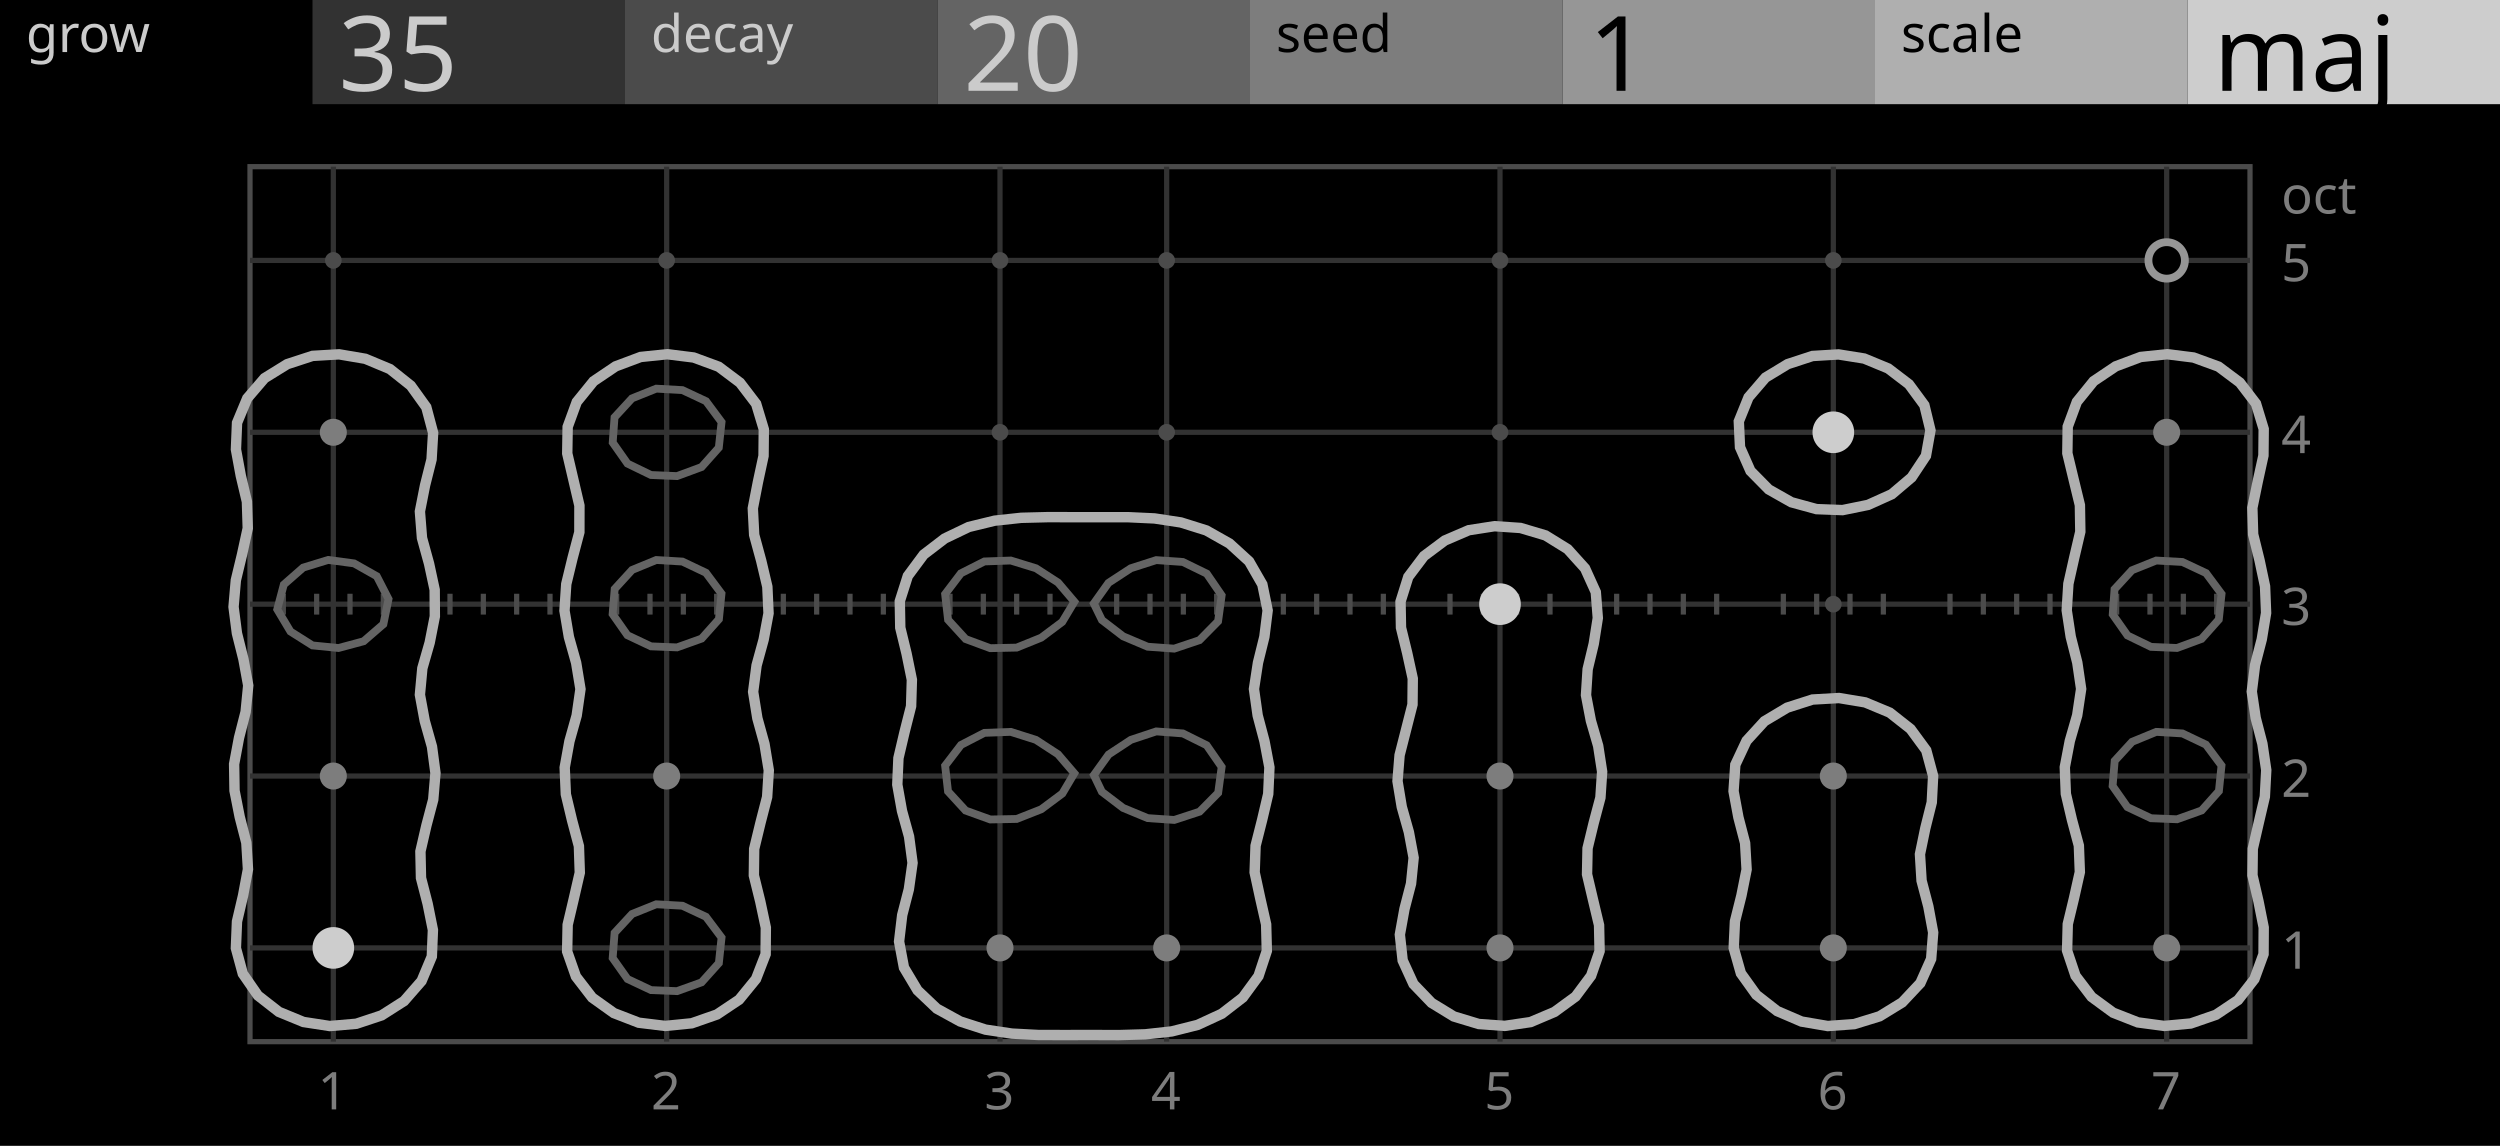
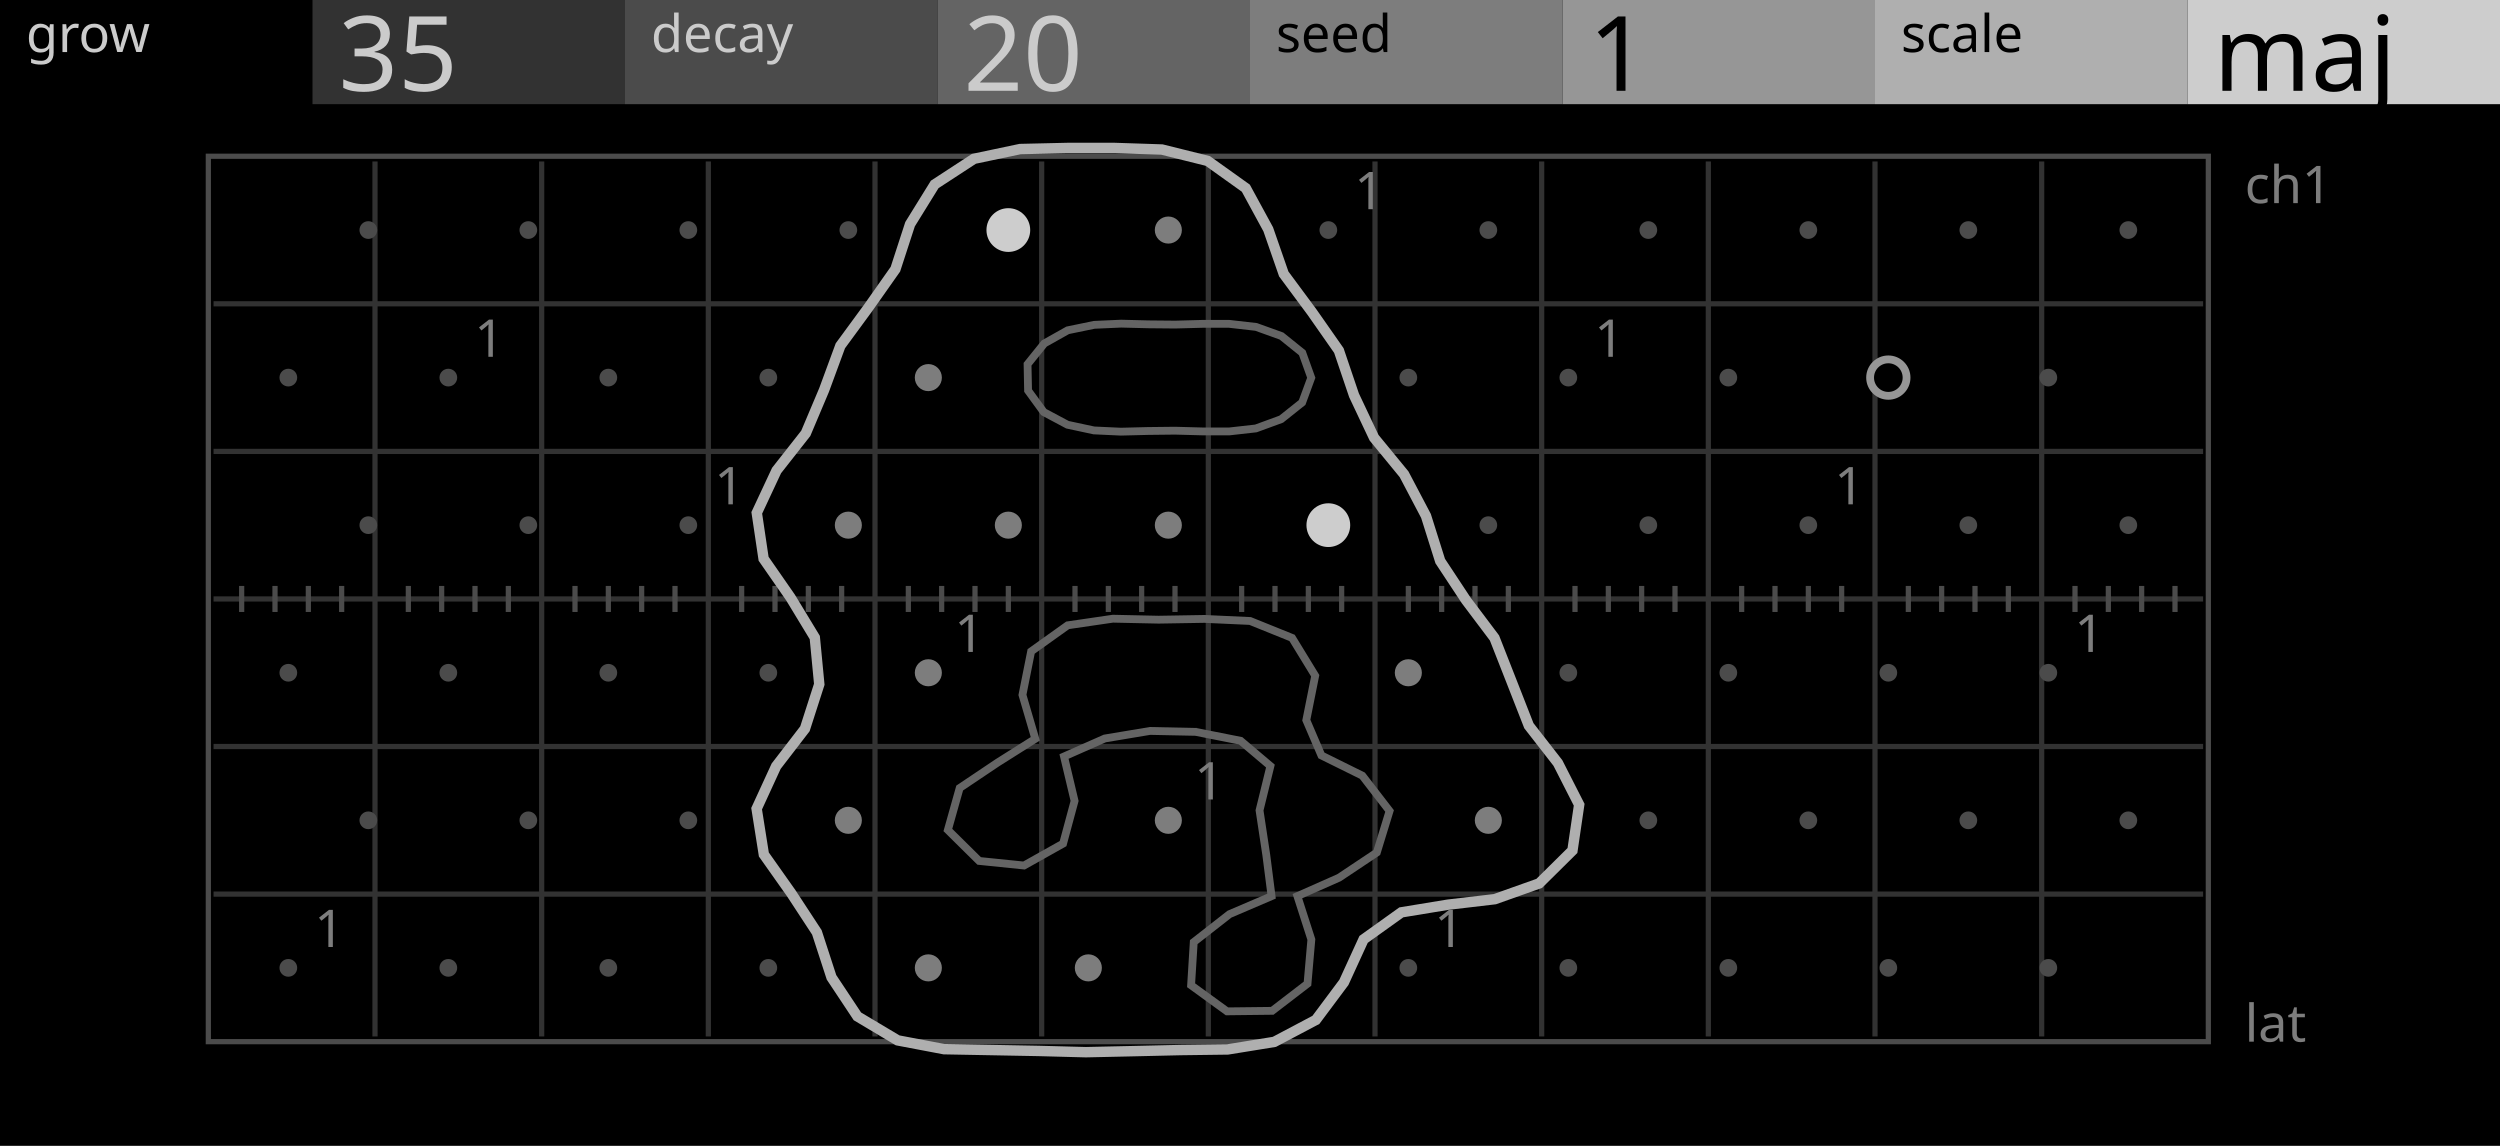
<svg xmlns="http://www.w3.org/2000/svg" width="480" height="220" viewBox="0 0 480 220">
  <g id="preview_canvas">
    <rect x="0" y="0" width="480" height="220" fill="#000000" stroke="none" />
  </g>
  <g id="preview_header">
    <rect x="0" y="0" width="60" height="20" fill="#000000" stroke="none" />
    <rect x="60" y="0" width="60" height="20" fill="#323232" stroke="none" />
    <rect x="120" y="0" width="60" height="20" fill="#4B4B4B" stroke="none" />
    <rect x="180" y="0" width="60" height="20" fill="#646464" stroke="none" />
    <rect x="240" y="0" width="60" height="20" fill="#7D7D7D" stroke="none" />
    <rect x="300" y="0" width="60" height="20" fill="#969696" stroke="none" />
    <rect x="360" y="0" width="60" height="20" fill="#AFAFAF" stroke="none" />
    <rect x="420" y="0" width="60" height="20" fill="#CDCDCD" stroke="none" />
    <text transform="matrix(1 0 0 1 5 10)" fill="#CBCBCB" stroke="none" font-family="UniversNextPro-Light" font-size="10px">grow</text>
    <text transform="matrix(1 0 0 1 65 17.44)" fill="#CBCBCB" stroke="none" font-family="UniversNextPro-Light" font-size="20px">35</text>
    <text transform="matrix(1 0 0 1 125 10)" fill="#CBCBCB" stroke="none" font-family="UniversNextPro-Light" font-size="10px">decay</text>
    <text transform="matrix(1 0 0 1 185 17.44)" fill="#CBCBCB" stroke="none" font-family="UniversNextPro-Light" font-size="20px">20</text>
    <text transform="matrix(1 0 0 1 245 10)" fill="#000000" stroke="none" font-family="UniversNextPro-Light" font-size="10px">seed</text>
    <text transform="matrix(1 0 0 1 305 17.44)" fill="#000000" stroke="none" font-family="UniversNextPro-Light" font-size="20px">1</text>
    <text transform="matrix(1 0 0 1 365 10)" fill="#000000" stroke="none" font-family="UniversNextPro-Light" font-size="10px">scale</text>
    <text transform="matrix(1 0 0 1 425 17.44)" fill="#000000" stroke="none" font-family="UniversNextPro-Light" font-size="20px">maj</text>
  </g>
-   <path d="M 48 32 L 432 32 L 432 200 L 48 200 Z" fill="none" stroke="#4B4B4B" stroke-width="1" />
-   <path d="M 48 182.5 L 432 182.5 L 432 181.5 L 48 181.5 Z" fill="#323232" stroke="none" />
-   <path d="M 48 149.5 L 432 149.5 L 432 148.5 L 48 148.5 Z" fill="#323232" stroke="none" />
-   <path d="M 48 116.5 L 432 116.5 L 432 115.5 L 48 115.5 Z" fill="#323232" stroke="none" />
-   <path d="M 48 83.5 L 432 83.5 L 432 82.5 L 48 82.5 Z" fill="#323232" stroke="none" />
-   <path d="M 48 50.5 L 432 50.5 L 432 49.5 L 48 49.5 Z" fill="#323232" stroke="none" />
-   <path d="M 63.5 32 L 63.5 200 L 64.5 200 L 64.5 32 Z" fill="#323232" stroke="none" />
-   <path d="M 127.5 32 L 127.5 200 L 128.5 200 L 128.5 32 Z" fill="#323232" stroke="none" />
-   <path d="M 191.5 32 L 191.5 200 L 192.5 200 L 192.5 32 Z" fill="#323232" stroke="none" />
-   <path d="M 223.5 32 L 223.5 200 L 224.5 200 L 224.5 32 Z" fill="#323232" stroke="none" />
-   <path d="M 287.5 32 L 287.5 200 L 288.5 200 L 288.5 32 Z" fill="#323232" stroke="none" />
-   <path d="M 351.5 32 L 351.5 200 L 352.5 200 L 352.5 32 Z" fill="#323232" stroke="none" />
-   <path d="M 415.5 32 L 415.5 200 L 416.5 200 L 416.5 32 Z" fill="#323232" stroke="none" />
-   <path d="M 53.9 114 L 53.9 118 L 54.9 118 L 54.9 114 Z" fill="#4B4B4B" stroke="none" />
-   <path d="M 60.3 114 L 60.3 118 L 61.3 118 L 61.3 114 Z" fill="#4B4B4B" stroke="none" />
-   <path d="M 66.7 114 L 66.7 118 L 67.7 118 L 67.7 114 Z" fill="#4B4B4B" stroke="none" />
-   <path d="M 73.1 114 L 73.1 118 L 74.1 118 L 74.1 114 Z" fill="#4B4B4B" stroke="none" />
-   <path d="M 85.9 114 L 85.9 118 L 86.9 118 L 86.9 114 Z" fill="#4B4B4B" stroke="none" />
-   <path d="M 92.3 114 L 92.3 118 L 93.3 118 L 93.3 114 Z" fill="#4B4B4B" stroke="none" />
-   <path d="M 98.7 114 L 98.7 118 L 99.7 118 L 99.7 114 Z" fill="#4B4B4B" stroke="none" />
-   <path d="M 105.1 114 L 105.1 118 L 106.1 118 L 106.1 114 Z" fill="#4B4B4B" stroke="none" />
-   <path d="M 117.9 114 L 117.9 118 L 118.9 118 L 118.9 114 Z" fill="#4B4B4B" stroke="none" />
-   <path d="M 124.3 114 L 124.3 118 L 125.3 118 L 125.3 114 Z" fill="#4B4B4B" stroke="none" />
-   <path d="M 130.7 114 L 130.7 118 L 131.7 118 L 131.7 114 Z" fill="#4B4B4B" stroke="none" />
-   <path d="M 137.1 114 L 137.1 118 L 138.1 118 L 138.1 114 Z" fill="#4B4B4B" stroke="none" />
-   <path d="M 149.9 114 L 149.9 118 L 150.9 118 L 150.9 114 Z" fill="#4B4B4B" stroke="none" />
-   <path d="M 156.3 114 L 156.3 118 L 157.3 118 L 157.3 114 Z" fill="#4B4B4B" stroke="none" />
-   <path d="M 162.7 114 L 162.7 118 L 163.7 118 L 163.7 114 Z" fill="#4B4B4B" stroke="none" />
-   <path d="M 169.1 114 L 169.1 118 L 170.1 118 L 170.1 114 Z" fill="#4B4B4B" stroke="none" />
-   <path d="M 181.9 114 L 181.9 118 L 182.9 118 L 182.9 114 Z" fill="#4B4B4B" stroke="none" />
-   <path d="M 188.3 114 L 188.3 118 L 189.3 118 L 189.3 114 Z" fill="#4B4B4B" stroke="none" />
-   <path d="M 194.7 114 L 194.7 118 L 195.7 118 L 195.7 114 Z" fill="#4B4B4B" stroke="none" />
-   <path d="M 201.1 114 L 201.1 118 L 202.1 118 L 202.1 114 Z" fill="#4B4B4B" stroke="none" />
-   <path d="M 213.9 114 L 213.9 118 L 214.9 118 L 214.9 114 Z" fill="#4B4B4B" stroke="none" />
-   <path d="M 220.3 114 L 220.3 118 L 221.3 118 L 221.3 114 Z" fill="#4B4B4B" stroke="none" />
-   <path d="M 226.7 114 L 226.7 118 L 227.7 118 L 227.7 114 Z" fill="#4B4B4B" stroke="none" />
-   <path d="M 233.1 114 L 233.1 118 L 234.1 118 L 234.1 114 Z" fill="#4B4B4B" stroke="none" />
-   <path d="M 245.9 114 L 245.9 118 L 246.9 118 L 246.9 114 Z" fill="#4B4B4B" stroke="none" />
-   <path d="M 252.3 114 L 252.3 118 L 253.3 118 L 253.3 114 Z" fill="#4B4B4B" stroke="none" />
-   <path d="M 258.7 114 L 258.7 118 L 259.7 118 L 259.7 114 Z" fill="#4B4B4B" stroke="none" />
-   <path d="M 265.1 114 L 265.1 118 L 266.1 118 L 266.1 114 Z" fill="#4B4B4B" stroke="none" />
-   <path d="M 277.9 114 L 277.9 118 L 278.9 118 L 278.9 114 Z" fill="#4B4B4B" stroke="none" />
-   <path d="M 284.3 114 L 284.3 118 L 285.3 118 L 285.3 114 Z" fill="#4B4B4B" stroke="none" />
-   <path d="M 290.7 114 L 290.7 118 L 291.7 118 L 291.7 114 Z" fill="#4B4B4B" stroke="none" />
-   <path d="M 297.1 114 L 297.1 118 L 298.1 118 L 298.1 114 Z" fill="#4B4B4B" stroke="none" />
-   <path d="M 309.9 114 L 309.9 118 L 310.9 118 L 310.9 114 Z" fill="#4B4B4B" stroke="none" />
-   <path d="M 316.3 114 L 316.3 118 L 317.3 118 L 317.3 114 Z" fill="#4B4B4B" stroke="none" />
-   <path d="M 322.7 114 L 322.7 118 L 323.7 118 L 323.7 114 Z" fill="#4B4B4B" stroke="none" />
-   <path d="M 329.1 114 L 329.1 118 L 330.1 118 L 330.1 114 Z" fill="#4B4B4B" stroke="none" />
-   <path d="M 341.9 114 L 341.9 118 L 342.9 118 L 342.9 114 Z" fill="#4B4B4B" stroke="none" />
-   <path d="M 348.3 114 L 348.3 118 L 349.3 118 L 349.3 114 Z" fill="#4B4B4B" stroke="none" />
-   <path d="M 354.7 114 L 354.7 118 L 355.7 118 L 355.7 114 Z" fill="#4B4B4B" stroke="none" />
-   <path d="M 361.1 114 L 361.1 118 L 362.1 118 L 362.1 114 Z" fill="#4B4B4B" stroke="none" />
-   <path d="M 373.9 114 L 373.9 118 L 374.9 118 L 374.9 114 Z" fill="#4B4B4B" stroke="none" />
-   <path d="M 380.3 114 L 380.3 118 L 381.3 118 L 381.3 114 Z" fill="#4B4B4B" stroke="none" />
-   <path d="M 386.7 114 L 386.7 118 L 387.7 118 L 387.7 114 Z" fill="#4B4B4B" stroke="none" />
-   <path d="M 393.1 114 L 393.1 118 L 394.1 118 L 394.1 114 Z" fill="#4B4B4B" stroke="none" />
-   <path d="M 405.9 114 L 405.9 118 L 406.9 118 L 406.9 114 Z" fill="#4B4B4B" stroke="none" />
-   <path d="M 412.3 114 L 412.3 118 L 413.3 118 L 413.3 114 Z" fill="#4B4B4B" stroke="none" />
-   <path d="M 418.7 114 L 418.7 118 L 419.7 118 L 419.7 114 Z" fill="#4B4B4B" stroke="none" />
-   <path d="M 425.1 114 L 425.1 118 L 426.1 118 L 426.1 114 Z" fill="#4B4B4B" stroke="none" />
-   <circle cx="352" cy="116" r="1.6" fill="#4B4B4B" stroke="none" />
-   <circle cx="192" cy="83" r="1.6" fill="#4B4B4B" stroke="none" />
-   <circle cx="224" cy="83" r="1.6" fill="#4B4B4B" stroke="none" />
-   <circle cx="288" cy="83" r="1.6" fill="#4B4B4B" stroke="none" />
-   <circle cx="64" cy="50" r="1.6" fill="#4B4B4B" stroke="none" />
-   <circle cx="128" cy="50" r="1.6" fill="#4B4B4B" stroke="none" />
-   <circle cx="192" cy="50" r="1.6" fill="#4B4B4B" stroke="none" />
-   <circle cx="224" cy="50" r="1.6" fill="#4B4B4B" stroke="none" />
-   <circle cx="288" cy="50" r="1.6" fill="#4B4B4B" stroke="none" />
-   <circle cx="352" cy="50" r="1.6" fill="#4B4B4B" stroke="none" />
-   <circle cx="416" cy="50" r="1.6" fill="#4B4B4B" stroke="none" />
-   <path d="M 60 68.33 L 55.14 69.92 L 50.79 72.61 L 47.47 76.48 L 45.51 81.18 L 45.3 86.29 L 46.23 91.33 L 47.41 96.32 L 47.57 101.42 L 46.48 106.43 L 45.28 111.41 L 44.84 116.52 L 45.49 121.59 L 46.74 126.57 L 47.66 131.61 L 47.16 136.69 L 45.89 141.66 L 44.95 146.7 L 45.03 151.81 L 46.02 156.84 L 47.3 161.81 L 47.61 166.9 L 46.67 171.94 L 45.5 176.93 L 45.29 182.04 L 46.62 186.95 L 49.52 191.14 L 53.54 194.28 L 58.26 196.22 L 63.32 197 L 68.42 196.56 L 73.27 194.95 L 77.58 192.2 L 80.94 188.35 L 82.91 183.65 L 83.12 178.56 L 82.11 173.54 L 80.83 168.57 L 80.72 163.47 L 81.87 158.49 L 83.18 153.53 L 83.61 148.43 L 82.94 143.36 L 81.55 138.42 L 80.62 133.39 L 81.09 128.31 L 82.5 123.38 L 83.49 118.35 L 83.46 113.24 L 82.38 108.23 L 81.02 103.29 L 80.62 98.2 L 81.61 93.18 L 82.86 88.21 L 83.16 83.11 L 81.85 78.19 L 78.87 74.04 L 74.87 70.86 L 70.15 68.89 L 65.11 68.03 Z" fill="none" stroke="#AFAFAF" stroke-width="2" />
-   <path d="M 123 68.54 L 118.2 70.34 L 113.96 73.2 L 110.74 77.17 L 108.99 81.96 L 108.91 87.07 L 110.08 92.07 L 111.25 97.07 L 111.24 102.18 L 109.93 107.15 L 108.72 112.14 L 108.38 117.25 L 109.23 122.31 L 110.62 127.26 L 111.45 132.31 L 110.72 137.38 L 109.33 142.33 L 108.42 147.37 L 108.64 152.5 L 109.83 157.49 L 111.15 162.45 L 111.32 167.56 L 110.17 172.56 L 108.99 177.56 L 108.89 182.68 L 110.58 187.49 L 113.7 191.54 L 117.86 194.51 L 122.64 196.36 L 127.73 196.98 L 132.82 196.47 L 137.66 194.78 L 141.92 191.93 L 145.15 187.97 L 147 183.21 L 147.04 178.1 L 145.97 173.08 L 144.74 168.09 L 144.8 162.98 L 146.01 157.99 L 147.29 153.02 L 147.61 147.9 L 146.78 142.84 L 145.41 137.89 L 144.6 132.83 L 145.26 127.76 L 146.62 122.81 L 147.56 117.76 L 147.33 112.65 L 146.15 107.66 L 144.8 102.7 L 144.54 97.6 L 145.52 92.56 L 146.6 87.54 L 146.65 82.42 L 145.18 77.54 L 142.08 73.48 L 137.99 70.41 L 133.18 68.64 L 128.1 68.01 Z" fill="none" stroke="#AFAFAF" stroke-width="2" />
-   <path d="M 348 68.35 L 343.24 69.91 L 338.97 72.5 L 335.72 76.28 L 333.85 80.9 L 334.08 85.87 L 336.09 90.42 L 339.59 93.97 L 343.94 96.43 L 348.76 97.75 L 353.77 97.94 L 358.67 96.94 L 363.22 94.89 L 367.03 91.66 L 369.78 87.51 L 370.65 82.63 L 369.48 77.8 L 366.52 73.78 L 362.55 70.75 L 357.93 68.84 L 353 68.05 Z" fill="none" stroke="#AFAFAF" stroke-width="2" />
-   <path d="M 411 68.54 L 406.21 70.34 L 401.97 73.19 L 398.76 77.15 L 397 81.92 L 396.93 87.03 L 398.13 92.01 L 399.34 96.99 L 399.42 102.09 L 398.25 107.08 L 397.13 112.08 L 396.81 117.19 L 397.58 122.26 L 398.84 127.23 L 399.58 132.28 L 398.82 137.34 L 397.4 142.27 L 396.44 147.3 L 396.64 152.41 L 397.81 157.4 L 399.14 162.35 L 399.33 167.45 L 398.21 172.45 L 397.01 177.43 L 396.88 182.53 L 398.5 187.35 L 401.59 191.41 L 405.71 194.43 L 410.47 196.3 L 415.53 196.98 L 420.62 196.51 L 425.46 194.84 L 429.71 192 L 432.85 187.98 L 434.6 183.19 L 434.63 178.08 L 433.63 173.06 L 432.47 168.07 L 432.53 162.96 L 433.68 157.97 L 434.85 152.97 L 435.12 147.86 L 434.38 142.8 L 433.09 137.84 L 432.34 132.78 L 432.97 127.71 L 434.26 122.75 L 435.09 117.69 L 434.89 112.58 L 433.83 107.57 L 432.6 102.59 L 432.45 97.5 L 433.48 92.48 L 434.58 87.47 L 434.63 82.37 L 433.15 77.5 L 430.05 73.45 L 425.96 70.39 L 421.16 68.64 L 416.09 68.01 Z" fill="none" stroke="#AFAFAF" stroke-width="2" />
-   <path d="M 186 101.18 L 181.39 103.39 L 177.34 106.49 L 174.3 110.59 L 172.76 115.43 L 172.85 120.52 L 174.06 125.5 L 175.08 130.51 L 174.93 135.6 L 173.67 140.57 L 172.5 145.55 L 172.28 150.65 L 173.18 155.69 L 174.54 160.62 L 175.21 165.68 L 174.5 170.74 L 173.22 175.7 L 172.62 180.77 L 173.56 185.78 L 176.17 190.15 L 179.87 193.66 L 184.35 196.12 L 189.22 197.69 L 194.28 198.45 L 199.4 198.72 L 204.52 198.73 L 209.65 198.72 L 214.77 198.74 L 219.89 198.59 L 224.98 198.03 L 229.95 196.78 L 234.58 194.64 L 238.62 191.52 L 241.63 187.41 L 243.23 182.58 L 243.1 177.48 L 241.97 172.49 L 240.89 167.49 L 241.07 162.39 L 242.33 157.42 L 243.5 152.44 L 243.73 147.33 L 242.78 142.31 L 241.47 137.36 L 240.76 132.29 L 241.53 127.24 L 242.76 122.27 L 243.39 117.2 L 242.37 112.21 L 239.83 107.79 L 236.06 104.35 L 231.61 101.84 L 226.73 100.31 L 221.67 99.54 L 216.56 99.3 L 211.43 99.3 L 206.31 99.3 L 201.18 99.29 L 196.06 99.42 L 190.97 99.97 Z" fill="none" stroke="#AFAFAF" stroke-width="2" />
-   <path d="M 282 101.8 L 277.4 103.78 L 273.4 106.77 L 270.39 110.76 L 268.9 115.51 L 268.99 120.51 L 270.18 125.38 L 271.25 130.28 L 271.2 135.27 L 269.96 140.13 L 268.72 144.99 L 268.32 149.98 L 269.14 154.93 L 270.5 159.76 L 271.42 164.69 L 270.92 169.66 L 269.66 174.52 L 268.77 179.45 L 269.31 184.4 L 271.39 188.94 L 274.86 192.55 L 279.13 195.16 L 283.92 196.61 L 288.91 196.97 L 293.87 196.24 L 298.47 194.29 L 302.51 191.34 L 305.49 187.34 L 307.12 182.63 L 307.02 177.63 L 305.86 172.76 L 304.71 167.87 L 304.81 162.87 L 305.99 158 L 307.28 153.15 L 307.61 148.16 L 306.85 143.21 L 305.45 138.39 L 304.51 133.47 L 304.83 128.48 L 306 123.6 L 306.78 118.65 L 306.39 113.68 L 304.33 109.13 L 300.99 105.43 L 296.74 102.8 L 291.94 101.37 L 286.95 101.03 Z" fill="none" stroke="#AFAFAF" stroke-width="2" />
-   <path d="M 348 134.31 L 343.14 135.87 L 338.77 138.48 L 335.34 142.23 L 333.18 146.83 L 332.84 151.91 L 333.77 156.92 L 335.06 161.87 L 335.35 166.95 L 334.35 171.95 L 333.11 176.91 L 332.87 182 L 334.25 186.87 L 337.21 191 L 341.22 194.13 L 345.9 196.14 L 350.93 197 L 356.01 196.63 L 360.88 195.13 L 365.23 192.46 L 368.71 188.75 L 370.78 184.11 L 371.17 179.05 L 370.24 174.03 L 368.94 169.09 L 368.63 164.01 L 369.66 159.02 L 370.9 154.06 L 371.16 148.98 L 369.84 144.07 L 366.83 139.97 L 362.83 136.82 L 358.12 134.86 L 353.09 134.02 Z" fill="none" stroke="#AFAFAF" stroke-width="2" />
-   <path d="M 126 74.62 L 121.34 76.49 L 117.99 80.13 L 117.64 84.97 L 120.48 89.01 L 124.99 91.2 L 129.99 91.41 L 134.7 89.67 L 138.01 85.95 L 138.54 81.04 L 135.56 77.03 L 131.02 74.9 Z" fill="none" stroke="#646464" stroke-width="1.5" />
-   <path d="M 63 107.51 L 58.21 108.98 L 54.49 112.24 L 53.23 117 L 55.77 121.25 L 59.99 123.92 L 64.99 124.42 L 69.82 123.12 L 73.61 119.84 L 74.6 115.02 L 72.34 110.63 L 67.98 108.17 Z" fill="none" stroke="#646464" stroke-width="1.5" />
-   <path d="M 126 107.52 L 121.36 109.43 L 118.02 113.08 L 117.62 117.91 L 120.46 121.96 L 124.99 124.1 L 129.99 124.3 L 134.71 122.61 L 138.03 118.89 L 138.53 113.98 L 135.54 109.97 L 131.02 107.82 Z" fill="none" stroke="#646464" stroke-width="1.5" />
-   <path d="M 189 107.8 L 184.49 110.08 L 181.46 114.07 L 182.03 119.01 L 185.41 122.7 L 190.13 124.45 L 195.2 124.34 L 199.9 122.44 L 203.95 119.41 L 206.28 115.53 L 203.16 111.86 L 198.91 109.11 L 194.07 107.62 Z" fill="none" stroke="#646464" stroke-width="1.5" />
-   <path d="M 222 107.54 L 217.11 109.11 L 212.83 111.91 L 210.01 115.87 L 211.57 119.05 L 215.63 122.17 L 220.35 124.17 L 225.45 124.54 L 230.3 122.91 L 233.87 119.29 L 234.56 114.31 L 231.7 110.14 L 227.11 107.9 Z" fill="none" stroke="#646464" stroke-width="1.5" />
-   <path d="M 414 107.62 L 409.34 109.49 L 405.99 113.13 L 405.64 117.97 L 408.48 122.01 L 412.99 124.2 L 417.99 124.41 L 422.7 122.67 L 426.01 118.95 L 426.54 114.04 L 423.56 110.03 L 419.02 107.9 Z" fill="none" stroke="#646464" stroke-width="1.5" />
-   <path d="M 189 140.71 L 184.51 143.03 L 181.46 147.01 L 182.02 151.95 L 185.4 155.63 L 190.14 157.34 L 195.2 157.24 L 199.92 155.38 L 203.97 152.36 L 206.27 148.47 L 203.13 144.81 L 198.89 142.05 L 194.06 140.52 Z" fill="none" stroke="#646464" stroke-width="1.5" />
-   <path d="M 222 140.43 L 217.13 142.05 L 212.86 144.86 L 210.02 148.81 L 211.56 152.02 L 215.63 155.12 L 220.36 157.08 L 225.46 157.43 L 230.32 155.84 L 233.89 152.23 L 234.56 147.25 L 231.68 143.09 L 227.11 140.82 Z" fill="none" stroke="#646464" stroke-width="1.5" />
-   <path d="M 414 140.52 L 409.36 142.43 L 406.02 146.08 L 405.62 150.91 L 408.46 154.96 L 412.99 157.1 L 417.99 157.3 L 422.71 155.61 L 426.03 151.89 L 426.53 146.98 L 423.54 142.97 L 419.02 140.82 Z" fill="none" stroke="#646464" stroke-width="1.5" />
-   <path d="M 126 173.62 L 121.35 175.49 L 118 179.11 L 117.63 183.94 L 120.48 187.97 L 125 190.1 L 129.99 190.3 L 134.7 188.61 L 138.02 184.91 L 138.54 180.01 L 135.54 176.02 L 131.01 173.9 Z" fill="none" stroke="#646464" stroke-width="1.5" />
-   <circle cx="64" cy="149" r="2.6" fill="#7D7D7D" stroke="none" />
-   <circle cx="288" cy="182" r="2.6" fill="#7D7D7D" stroke="none" />
-   <circle cx="128" cy="149" r="2.6" fill="#7D7D7D" stroke="none" />
-   <circle cx="64" cy="83" r="2.6" fill="#7D7D7D" stroke="none" />
-   <circle cx="192" cy="182" r="2.6" fill="#7D7D7D" stroke="none" />
-   <circle cx="352" cy="149" r="2.6" fill="#7D7D7D" stroke="none" />
-   <circle cx="224" cy="182" r="2.6" fill="#7D7D7D" stroke="none" />
-   <circle cx="352" cy="182" r="2.6" fill="#7D7D7D" stroke="none" />
-   <circle cx="416" cy="182" r="2.6" fill="#7D7D7D" stroke="none" />
-   <circle cx="416" cy="83" r="2.6" fill="#7D7D7D" stroke="none" />
-   <circle cx="288" cy="149" r="2.6" fill="#7D7D7D" stroke="none" />
-   <circle cx="352" cy="83" r="4" fill="#CDCDCD" stroke="none" />
-   <circle cx="288" cy="116" r="4" fill="#CDCDCD" stroke="none" />
-   <circle cx="64" cy="182" r="4" fill="#CDCDCD" stroke="none" />
-   <circle cx="416" cy="50" r="3.5" fill="#000000" stroke="#969696" stroke-width="1.5" />
-   <text transform="matrix(1 0 0 1 61 213)" fill="#7D7D7D" stroke="none" font-family="UniversNextPro-Light" font-size="10px">1</text>
-   <text transform="matrix(1 0 0 1 125 213)" fill="#7D7D7D" stroke="none" font-family="UniversNextPro-Light" font-size="10px">2</text>
-   <text transform="matrix(1 0 0 1 189 213)" fill="#7D7D7D" stroke="none" font-family="UniversNextPro-Light" font-size="10px">3</text>
-   <text transform="matrix(1 0 0 1 221 213)" fill="#7D7D7D" stroke="none" font-family="UniversNextPro-Light" font-size="10px">4</text>
-   <text transform="matrix(1 0 0 1 285 213)" fill="#7D7D7D" stroke="none" font-family="UniversNextPro-Light" font-size="10px">5</text>
-   <text transform="matrix(1 0 0 1 349 213)" fill="#7D7D7D" stroke="none" font-family="UniversNextPro-Light" font-size="10px">6</text>
-   <text transform="matrix(1 0 0 1 413 213)" fill="#7D7D7D" stroke="none" font-family="UniversNextPro-Light" font-size="10px">7</text>
-   <text transform="matrix(1 0 0 1 438 41)" fill="#7D7D7D" stroke="none" font-family="UniversNextPro-Light" font-size="10px">oct</text>
-   <text transform="matrix(1 0 0 1 438 186)" fill="#7D7D7D" stroke="none" font-family="UniversNextPro-Light" font-size="10px">1</text>
-   <text transform="matrix(1 0 0 1 438 153)" fill="#7D7D7D" stroke="none" font-family="UniversNextPro-Light" font-size="10px">2</text>
-   <text transform="matrix(1 0 0 1 438 120)" fill="#7D7D7D" stroke="none" font-family="UniversNextPro-Light" font-size="10px">3</text>
-   <text transform="matrix(1 0 0 1 438 87)" fill="#7D7D7D" stroke="none" font-family="UniversNextPro-Light" font-size="10px">4</text>
-   <text transform="matrix(1 0 0 1 438 54)" fill="#7D7D7D" stroke="none" font-family="UniversNextPro-Light" font-size="10px">5</text>
+   <path d="M 40 30 L 424 30 L 424 200 L 40 200 Z" fill="none" stroke="#4B4B4B" stroke-width="1" />
+   <path d="M 41 172.17 L 423 172.17 L 423 171.17 L 41 171.17 Z" fill="#323232" stroke="none" />
+   <path d="M 41 143.83 L 423 143.83 L 423 142.83 L 41 142.83 Z" fill="#323232" stroke="none" />
+   <path d="M 41 115.5 L 423 115.5 L 423 114.5 L 41 114.5 Z" fill="#323232" stroke="none" />
+   <path d="M 41 87.17 L 423 87.17 L 423 86.17 L 41 86.17 Z" fill="#323232" stroke="none" />
+   <path d="M 41 58.83 L 423 58.83 L 423 57.83 L 41 57.83 Z" fill="#323232" stroke="none" />
+   <path d="M 71.5 31 L 71.5 199 L 72.5 199 L 72.5 31 Z" fill="#323232" stroke="none" />
+   <path d="M 103.5 31 L 103.5 199 L 104.5 199 L 104.5 31 Z" fill="#323232" stroke="none" />
+   <path d="M 135.5 31 L 135.5 199 L 136.5 199 L 136.5 31 Z" fill="#323232" stroke="none" />
+   <path d="M 167.5 31 L 167.5 199 L 168.5 199 L 168.5 31 Z" fill="#323232" stroke="none" />
+   <path d="M 199.5 31 L 199.5 199 L 200.5 199 L 200.5 31 Z" fill="#323232" stroke="none" />
+   <path d="M 231.5 31 L 231.5 199 L 232.5 199 L 232.5 31 Z" fill="#323232" stroke="none" />
+   <path d="M 263.5 31 L 263.5 199 L 264.5 199 L 264.5 31 Z" fill="#323232" stroke="none" />
+   <path d="M 295.5 31 L 295.5 199 L 296.5 199 L 296.5 31 Z" fill="#323232" stroke="none" />
+   <path d="M 327.5 31 L 327.5 199 L 328.5 199 L 328.5 31 Z" fill="#323232" stroke="none" />
+   <path d="M 359.5 31 L 359.5 199 L 360.5 199 L 360.5 31 Z" fill="#323232" stroke="none" />
+   <path d="M 391.5 31 L 391.5 199 L 392.5 199 L 392.5 31 Z" fill="#323232" stroke="none" />
+   <path d="M 45.9 112.5 L 45.9 117.5 L 46.9 117.5 L 46.9 112.5 Z" fill="#4B4B4B" stroke="none" />
+   <path d="M 52.3 112.5 L 52.3 117.5 L 53.3 117.5 L 53.3 112.5 Z" fill="#4B4B4B" stroke="none" />
+   <path d="M 58.7 112.5 L 58.7 117.5 L 59.7 117.5 L 59.7 112.5 Z" fill="#4B4B4B" stroke="none" />
+   <path d="M 65.1 112.5 L 65.1 117.5 L 66.1 117.5 L 66.1 112.5 Z" fill="#4B4B4B" stroke="none" />
+   <path d="M 77.9 112.5 L 77.9 117.5 L 78.9 117.5 L 78.9 112.5 Z" fill="#4B4B4B" stroke="none" />
+   <path d="M 84.3 112.5 L 84.3 117.5 L 85.3 117.5 L 85.3 112.5 Z" fill="#4B4B4B" stroke="none" />
+   <path d="M 90.7 112.5 L 90.7 117.5 L 91.7 117.5 L 91.7 112.5 Z" fill="#4B4B4B" stroke="none" />
+   <path d="M 97.1 112.5 L 97.1 117.5 L 98.1 117.5 L 98.1 112.5 Z" fill="#4B4B4B" stroke="none" />
+   <path d="M 109.9 112.5 L 109.9 117.5 L 110.9 117.5 L 110.9 112.5 Z" fill="#4B4B4B" stroke="none" />
+   <path d="M 116.3 112.5 L 116.3 117.5 L 117.3 117.5 L 117.3 112.5 Z" fill="#4B4B4B" stroke="none" />
+   <path d="M 122.7 112.5 L 122.7 117.5 L 123.7 117.5 L 123.7 112.5 Z" fill="#4B4B4B" stroke="none" />
+   <path d="M 129.1 112.5 L 129.1 117.5 L 130.1 117.5 L 130.1 112.5 Z" fill="#4B4B4B" stroke="none" />
+   <path d="M 141.9 112.5 L 141.9 117.5 L 142.9 117.5 L 142.9 112.5 Z" fill="#4B4B4B" stroke="none" />
+   <path d="M 148.3 112.5 L 148.3 117.5 L 149.3 117.5 L 149.3 112.5 Z" fill="#4B4B4B" stroke="none" />
+   <path d="M 154.7 112.5 L 154.7 117.5 L 155.7 117.5 L 155.7 112.5 Z" fill="#4B4B4B" stroke="none" />
+   <path d="M 161.1 112.5 L 161.1 117.5 L 162.1 117.5 L 162.1 112.5 Z" fill="#4B4B4B" stroke="none" />
+   <path d="M 173.9 112.5 L 173.9 117.5 L 174.9 117.5 L 174.9 112.5 Z" fill="#4B4B4B" stroke="none" />
+   <path d="M 180.3 112.5 L 180.3 117.5 L 181.3 117.5 L 181.3 112.5 Z" fill="#4B4B4B" stroke="none" />
+   <path d="M 186.7 112.5 L 186.7 117.5 L 187.7 117.5 L 187.7 112.5 Z" fill="#4B4B4B" stroke="none" />
+   <path d="M 193.1 112.5 L 193.1 117.5 L 194.1 117.5 L 194.1 112.5 Z" fill="#4B4B4B" stroke="none" />
+   <path d="M 205.9 112.5 L 205.9 117.5 L 206.9 117.5 L 206.9 112.5 Z" fill="#4B4B4B" stroke="none" />
+   <path d="M 212.3 112.5 L 212.3 117.5 L 213.3 117.5 L 213.3 112.5 Z" fill="#4B4B4B" stroke="none" />
+   <path d="M 218.7 112.5 L 218.7 117.5 L 219.7 117.5 L 219.7 112.5 Z" fill="#4B4B4B" stroke="none" />
+   <path d="M 225.1 112.5 L 225.1 117.5 L 226.1 117.5 L 226.1 112.5 Z" fill="#4B4B4B" stroke="none" />
+   <path d="M 237.9 112.5 L 237.9 117.5 L 238.9 117.5 L 238.9 112.5 Z" fill="#4B4B4B" stroke="none" />
+   <path d="M 244.3 112.5 L 244.3 117.5 L 245.3 117.5 L 245.3 112.5 Z" fill="#4B4B4B" stroke="none" />
+   <path d="M 250.7 112.5 L 250.7 117.5 L 251.7 117.5 L 251.7 112.5 Z" fill="#4B4B4B" stroke="none" />
+   <path d="M 257.1 112.5 L 257.1 117.5 L 258.1 117.5 L 258.1 112.5 Z" fill="#4B4B4B" stroke="none" />
+   <path d="M 269.9 112.5 L 269.9 117.5 L 270.9 117.5 L 270.9 112.5 Z" fill="#4B4B4B" stroke="none" />
+   <path d="M 276.3 112.5 L 276.3 117.5 L 277.3 117.5 L 277.3 112.5 Z" fill="#4B4B4B" stroke="none" />
+   <path d="M 282.7 112.5 L 282.7 117.5 L 283.7 117.5 L 283.7 112.5 Z" fill="#4B4B4B" stroke="none" />
+   <path d="M 289.1 112.5 L 289.1 117.5 L 290.1 117.5 L 290.1 112.5 Z" fill="#4B4B4B" stroke="none" />
+   <path d="M 301.9 112.5 L 301.9 117.5 L 302.9 117.5 L 302.9 112.5 Z" fill="#4B4B4B" stroke="none" />
+   <path d="M 308.3 112.5 L 308.3 117.5 L 309.3 117.5 L 309.3 112.5 Z" fill="#4B4B4B" stroke="none" />
+   <path d="M 314.7 112.5 L 314.7 117.5 L 315.7 117.5 L 315.7 112.5 Z" fill="#4B4B4B" stroke="none" />
+   <path d="M 321.1 112.5 L 321.1 117.5 L 322.1 117.5 L 322.1 112.5 Z" fill="#4B4B4B" stroke="none" />
+   <path d="M 333.9 112.5 L 333.9 117.5 L 334.9 117.5 L 334.9 112.5 Z" fill="#4B4B4B" stroke="none" />
+   <path d="M 340.3 112.5 L 340.3 117.5 L 341.3 117.5 L 341.3 112.5 Z" fill="#4B4B4B" stroke="none" />
+   <path d="M 346.7 112.5 L 346.7 117.5 L 347.7 117.5 L 347.7 112.5 Z" fill="#4B4B4B" stroke="none" />
+   <path d="M 353.1 112.5 L 353.1 117.5 L 354.1 117.5 L 354.1 112.5 Z" fill="#4B4B4B" stroke="none" />
+   <path d="M 365.9 112.5 L 365.9 117.5 L 366.9 117.5 L 366.9 112.5 Z" fill="#4B4B4B" stroke="none" />
+   <path d="M 372.3 112.5 L 372.3 117.5 L 373.3 117.5 L 373.3 112.5 Z" fill="#4B4B4B" stroke="none" />
+   <path d="M 378.7 112.5 L 378.7 117.5 L 379.7 117.5 L 379.7 112.5 Z" fill="#4B4B4B" stroke="none" />
+   <path d="M 385.1 112.5 L 385.1 117.5 L 386.1 117.5 L 386.1 112.5 Z" fill="#4B4B4B" stroke="none" />
+   <path d="M 397.9 112.5 L 397.9 117.5 L 398.9 117.5 L 398.9 112.5 Z" fill="#4B4B4B" stroke="none" />
+   <path d="M 404.3 112.5 L 404.3 117.5 L 405.3 117.5 L 405.3 112.5 Z" fill="#4B4B4B" stroke="none" />
+   <path d="M 410.7 112.5 L 410.7 117.5 L 411.7 117.5 L 411.7 112.5 Z" fill="#4B4B4B" stroke="none" />
+   <path d="M 417.1 112.5 L 417.1 117.5 L 418.1 117.5 L 418.1 112.5 Z" fill="#4B4B4B" stroke="none" />
+   <circle cx="55.36" cy="185.83" r="1.7" fill="#4B4B4B" stroke="none" />
+   <circle cx="86.08" cy="185.83" r="1.7" fill="#4B4B4B" stroke="none" />
+   <circle cx="116.8" cy="185.83" r="1.7" fill="#4B4B4B" stroke="none" />
+   <circle cx="147.52" cy="185.83" r="1.7" fill="#4B4B4B" stroke="none" />
+   <circle cx="270.4" cy="185.83" r="1.7" fill="#4B4B4B" stroke="none" />
+   <circle cx="301.12" cy="185.83" r="1.7" fill="#4B4B4B" stroke="none" />
+   <circle cx="331.84" cy="185.83" r="1.7" fill="#4B4B4B" stroke="none" />
+   <circle cx="362.56" cy="185.83" r="1.7" fill="#4B4B4B" stroke="none" />
+   <circle cx="393.28" cy="185.83" r="1.7" fill="#4B4B4B" stroke="none" />
+   <circle cx="70.72" cy="157.5" r="1.7" fill="#4B4B4B" stroke="none" />
+   <circle cx="101.44" cy="157.5" r="1.7" fill="#4B4B4B" stroke="none" />
+   <circle cx="132.16" cy="157.5" r="1.7" fill="#4B4B4B" stroke="none" />
+   <circle cx="316.48" cy="157.5" r="1.7" fill="#4B4B4B" stroke="none" />
+   <circle cx="347.2" cy="157.5" r="1.7" fill="#4B4B4B" stroke="none" />
+   <circle cx="377.92" cy="157.5" r="1.7" fill="#4B4B4B" stroke="none" />
+   <circle cx="408.64" cy="157.5" r="1.7" fill="#4B4B4B" stroke="none" />
+   <circle cx="55.36" cy="129.17" r="1.7" fill="#4B4B4B" stroke="none" />
+   <circle cx="86.08" cy="129.17" r="1.7" fill="#4B4B4B" stroke="none" />
+   <circle cx="116.8" cy="129.17" r="1.7" fill="#4B4B4B" stroke="none" />
+   <circle cx="147.52" cy="129.17" r="1.7" fill="#4B4B4B" stroke="none" />
+   <circle cx="301.12" cy="129.17" r="1.7" fill="#4B4B4B" stroke="none" />
+   <circle cx="331.84" cy="129.17" r="1.7" fill="#4B4B4B" stroke="none" />
+   <circle cx="362.56" cy="129.17" r="1.7" fill="#4B4B4B" stroke="none" />
+   <circle cx="393.28" cy="129.17" r="1.7" fill="#4B4B4B" stroke="none" />
+   <circle cx="70.72" cy="100.83" r="1.7" fill="#4B4B4B" stroke="none" />
+   <circle cx="101.44" cy="100.83" r="1.7" fill="#4B4B4B" stroke="none" />
+   <circle cx="132.16" cy="100.83" r="1.7" fill="#4B4B4B" stroke="none" />
+   <circle cx="285.76" cy="100.83" r="1.7" fill="#4B4B4B" stroke="none" />
+   <circle cx="316.48" cy="100.83" r="1.7" fill="#4B4B4B" stroke="none" />
+   <circle cx="347.2" cy="100.83" r="1.7" fill="#4B4B4B" stroke="none" />
+   <circle cx="377.92" cy="100.83" r="1.7" fill="#4B4B4B" stroke="none" />
+   <circle cx="408.64" cy="100.83" r="1.7" fill="#4B4B4B" stroke="none" />
+   <circle cx="55.36" cy="72.5" r="1.7" fill="#4B4B4B" stroke="none" />
+   <circle cx="86.08" cy="72.5" r="1.7" fill="#4B4B4B" stroke="none" />
+   <circle cx="116.8" cy="72.5" r="1.7" fill="#4B4B4B" stroke="none" />
+   <circle cx="147.52" cy="72.5" r="1.7" fill="#4B4B4B" stroke="none" />
+   <circle cx="270.4" cy="72.5" r="1.7" fill="#4B4B4B" stroke="none" />
+   <circle cx="301.12" cy="72.5" r="1.7" fill="#4B4B4B" stroke="none" />
+   <circle cx="331.84" cy="72.5" r="1.7" fill="#4B4B4B" stroke="none" />
+   <circle cx="362.56" cy="72.5" r="1.7" fill="#4B4B4B" stroke="none" />
+   <circle cx="393.28" cy="72.5" r="1.7" fill="#4B4B4B" stroke="none" />
+   <circle cx="70.72" cy="44.17" r="1.7" fill="#4B4B4B" stroke="none" />
+   <circle cx="101.44" cy="44.17" r="1.7" fill="#4B4B4B" stroke="none" />
+   <circle cx="132.16" cy="44.17" r="1.7" fill="#4B4B4B" stroke="none" />
+   <circle cx="162.88" cy="44.17" r="1.7" fill="#4B4B4B" stroke="none" />
+   <circle cx="255.04" cy="44.17" r="1.7" fill="#4B4B4B" stroke="none" />
+   <circle cx="285.76" cy="44.17" r="1.7" fill="#4B4B4B" stroke="none" />
+   <circle cx="316.48" cy="44.17" r="1.7" fill="#4B4B4B" stroke="none" />
+   <circle cx="347.2" cy="44.17" r="1.7" fill="#4B4B4B" stroke="none" />
+   <circle cx="377.92" cy="44.17" r="1.7" fill="#4B4B4B" stroke="none" />
+   <circle cx="408.64" cy="44.17" r="1.7" fill="#4B4B4B" stroke="none" />
+   <path d="M 187 30.49 L 179.46 35.41 L 174.73 43.05 L 171.92 51.68 L 166.71 59.08 L 161.35 66.39 L 158.22 74.89 L 154.71 83.2 L 149.1 90.34 L 145.3 98.47 L 146.61 107.28 L 151.77 114.71 L 156.44 122.41 L 157.3 131.38 L 154.55 139.92 L 149.02 147.11 L 145.27 155.27 L 146.66 164.06 L 151.89 171.46 L 156.84 179.02 L 159.65 187.65 L 164.62 195.14 L 172.35 199.75 L 181.25 201.44 L 190.33 201.61 L 199.41 201.78 L 208.49 202.02 L 217.57 201.82 L 226.65 201.61 L 235.73 201.49 L 244.67 200.04 L 252.65 195.82 L 258.03 188.61 L 261.81 180.36 L 269.06 175.17 L 278 173.7 L 287.01 172.64 L 295.53 169.61 L 301.91 163.3 L 303.2 154.51 L 299.12 146.5 L 293.54 139.33 L 290.25 130.92 L 286.94 122.49 L 281.49 115.25 L 276.52 107.72 L 273.79 99.06 L 269.58 91.06 L 263.82 84.04 L 259.97 75.89 L 257.06 67.3 L 251.87 59.88 L 246.48 52.6 L 243.5 44.03 L 239.2 36.13 L 231.88 30.9 L 223.09 28.71 L 214.02 28.41 L 204.94 28.41 L 195.86 28.62 Z" fill="none" stroke="#AFAFAF" stroke-width="2" />
+   <path d="M 205 63.42 L 200.5 65.95 L 197.29 69.93 L 197.39 74.99 L 200.4 79.12 L 204.96 81.55 L 210.03 82.64 L 215.21 82.88 L 220.4 82.75 L 225.59 82.69 L 230.79 82.83 L 235.98 82.84 L 241.13 82.26 L 245.99 80.48 L 250.01 77.28 L 251.76 72.53 L 250.04 67.74 L 246.04 64.52 L 241.18 62.77 L 236.02 62.18 L 230.83 62.18 L 225.64 62.32 L 220.45 62.27 L 215.26 62.14 L 210.08 62.37 Z" fill="none" stroke="#646464" stroke-width="1.5" />
+   <path d="M 205 120.06 L 197.98 125.07 L 196.31 133.42 L 198.78 141.85 L 191.52 146.43 L 184.26 151.3 L 181.99 159.36 L 188 165.3 L 196.61 166.18 L 204.11 161.97 L 206.32 153.78 L 204.29 145.25 L 212.12 141.79 L 220.79 140.34 L 229.57 140.52 L 238.19 142.23 L 243.92 147.08 L 241.83 155.59 L 243.13 164.18 L 244.14 172.06 L 236.06 175.52 L 229.2 180.88 L 228.69 189.17 L 235.59 194.18 L 244.26 194.08 L 251.04 188.87 L 251.78 180.39 L 249.1 172.06 L 257.09 168.52 L 264.35 163.68 L 266.8 155.71 L 261.57 148.93 L 253.71 145.04 L 250.81 138.27 L 252.52 129.74 L 248.08 122.48 L 240.03 119.23 L 231.26 118.83 L 222.47 118.98 L 213.67 118.79 Z" fill="none" stroke="#646464" stroke-width="1.5" />
+   <circle cx="178.24" cy="72.5" r="2.6" fill="#7D7D7D" stroke="none" />
+   <circle cx="178.24" cy="185.83" r="2.6" fill="#7D7D7D" stroke="none" />
+   <circle cx="224.32" cy="44.17" r="2.6" fill="#7D7D7D" stroke="none" />
+   <circle cx="285.76" cy="157.5" r="2.6" fill="#7D7D7D" stroke="none" />
+   <circle cx="193.6" cy="100.83" r="2.6" fill="#7D7D7D" stroke="none" />
+   <circle cx="162.88" cy="157.5" r="2.6" fill="#7D7D7D" stroke="none" />
+   <circle cx="224.32" cy="157.5" r="2.6" fill="#7D7D7D" stroke="none" />
+   <circle cx="178.24" cy="129.17" r="2.6" fill="#7D7D7D" stroke="none" />
+   <circle cx="162.88" cy="100.83" r="2.6" fill="#7D7D7D" stroke="none" />
+   <circle cx="208.96" cy="185.83" r="2.6" fill="#7D7D7D" stroke="none" />
+   <circle cx="270.4" cy="129.17" r="2.6" fill="#7D7D7D" stroke="none" />
+   <circle cx="224.32" cy="100.83" r="2.6" fill="#7D7D7D" stroke="none" />
+   <circle cx="193.6" cy="44.17" r="4.2" fill="#CDCDCD" stroke="none" />
+   <circle cx="255.04" cy="100.83" r="4.2" fill="#CDCDCD" stroke="none" />
+   <circle cx="362.56" cy="72.5" r="3.5" fill="#000000" stroke="#969696" stroke-width="1.5" />
+   <text transform="matrix(1 0 0 1 60.36 181.83)" fill="#7D7D7D" stroke="none" font-family="UniversNextPro-Light" font-size="10px">1</text>
+   <text transform="matrix(1 0 0 1 275.4 181.83)" fill="#7D7D7D" stroke="none" font-family="UniversNextPro-Light" font-size="10px">1</text>
+   <text transform="matrix(1 0 0 1 229.32 153.5)" fill="#7D7D7D" stroke="none" font-family="UniversNextPro-Light" font-size="10px">1</text>
+   <text transform="matrix(1 0 0 1 183.24 125.17)" fill="#7D7D7D" stroke="none" font-family="UniversNextPro-Light" font-size="10px">1</text>
+   <text transform="matrix(1 0 0 1 398.28 125.17)" fill="#7D7D7D" stroke="none" font-family="UniversNextPro-Light" font-size="10px">1</text>
+   <text transform="matrix(1 0 0 1 137.16 96.83)" fill="#7D7D7D" stroke="none" font-family="UniversNextPro-Light" font-size="10px">1</text>
+   <text transform="matrix(1 0 0 1 352.2 96.83)" fill="#7D7D7D" stroke="none" font-family="UniversNextPro-Light" font-size="10px">1</text>
+   <text transform="matrix(1 0 0 1 91.08 68.5)" fill="#7D7D7D" stroke="none" font-family="UniversNextPro-Light" font-size="10px">1</text>
+   <text transform="matrix(1 0 0 1 306.12 68.5)" fill="#7D7D7D" stroke="none" font-family="UniversNextPro-Light" font-size="10px">1</text>
+   <text transform="matrix(1 0 0 1 260.04 40.17)" fill="#7D7D7D" stroke="none" font-family="UniversNextPro-Light" font-size="10px">1</text>
+   <text transform="matrix(1 0 0 1 431 39)" fill="#7D7D7D" stroke="none" font-family="UniversNextPro-Light" font-size="10px">ch1</text>
+   <text transform="matrix(1 0 0 1 431 200)" fill="#7D7D7D" stroke="none" font-family="UniversNextPro-Light" font-size="10px">lat</text>
</svg>
